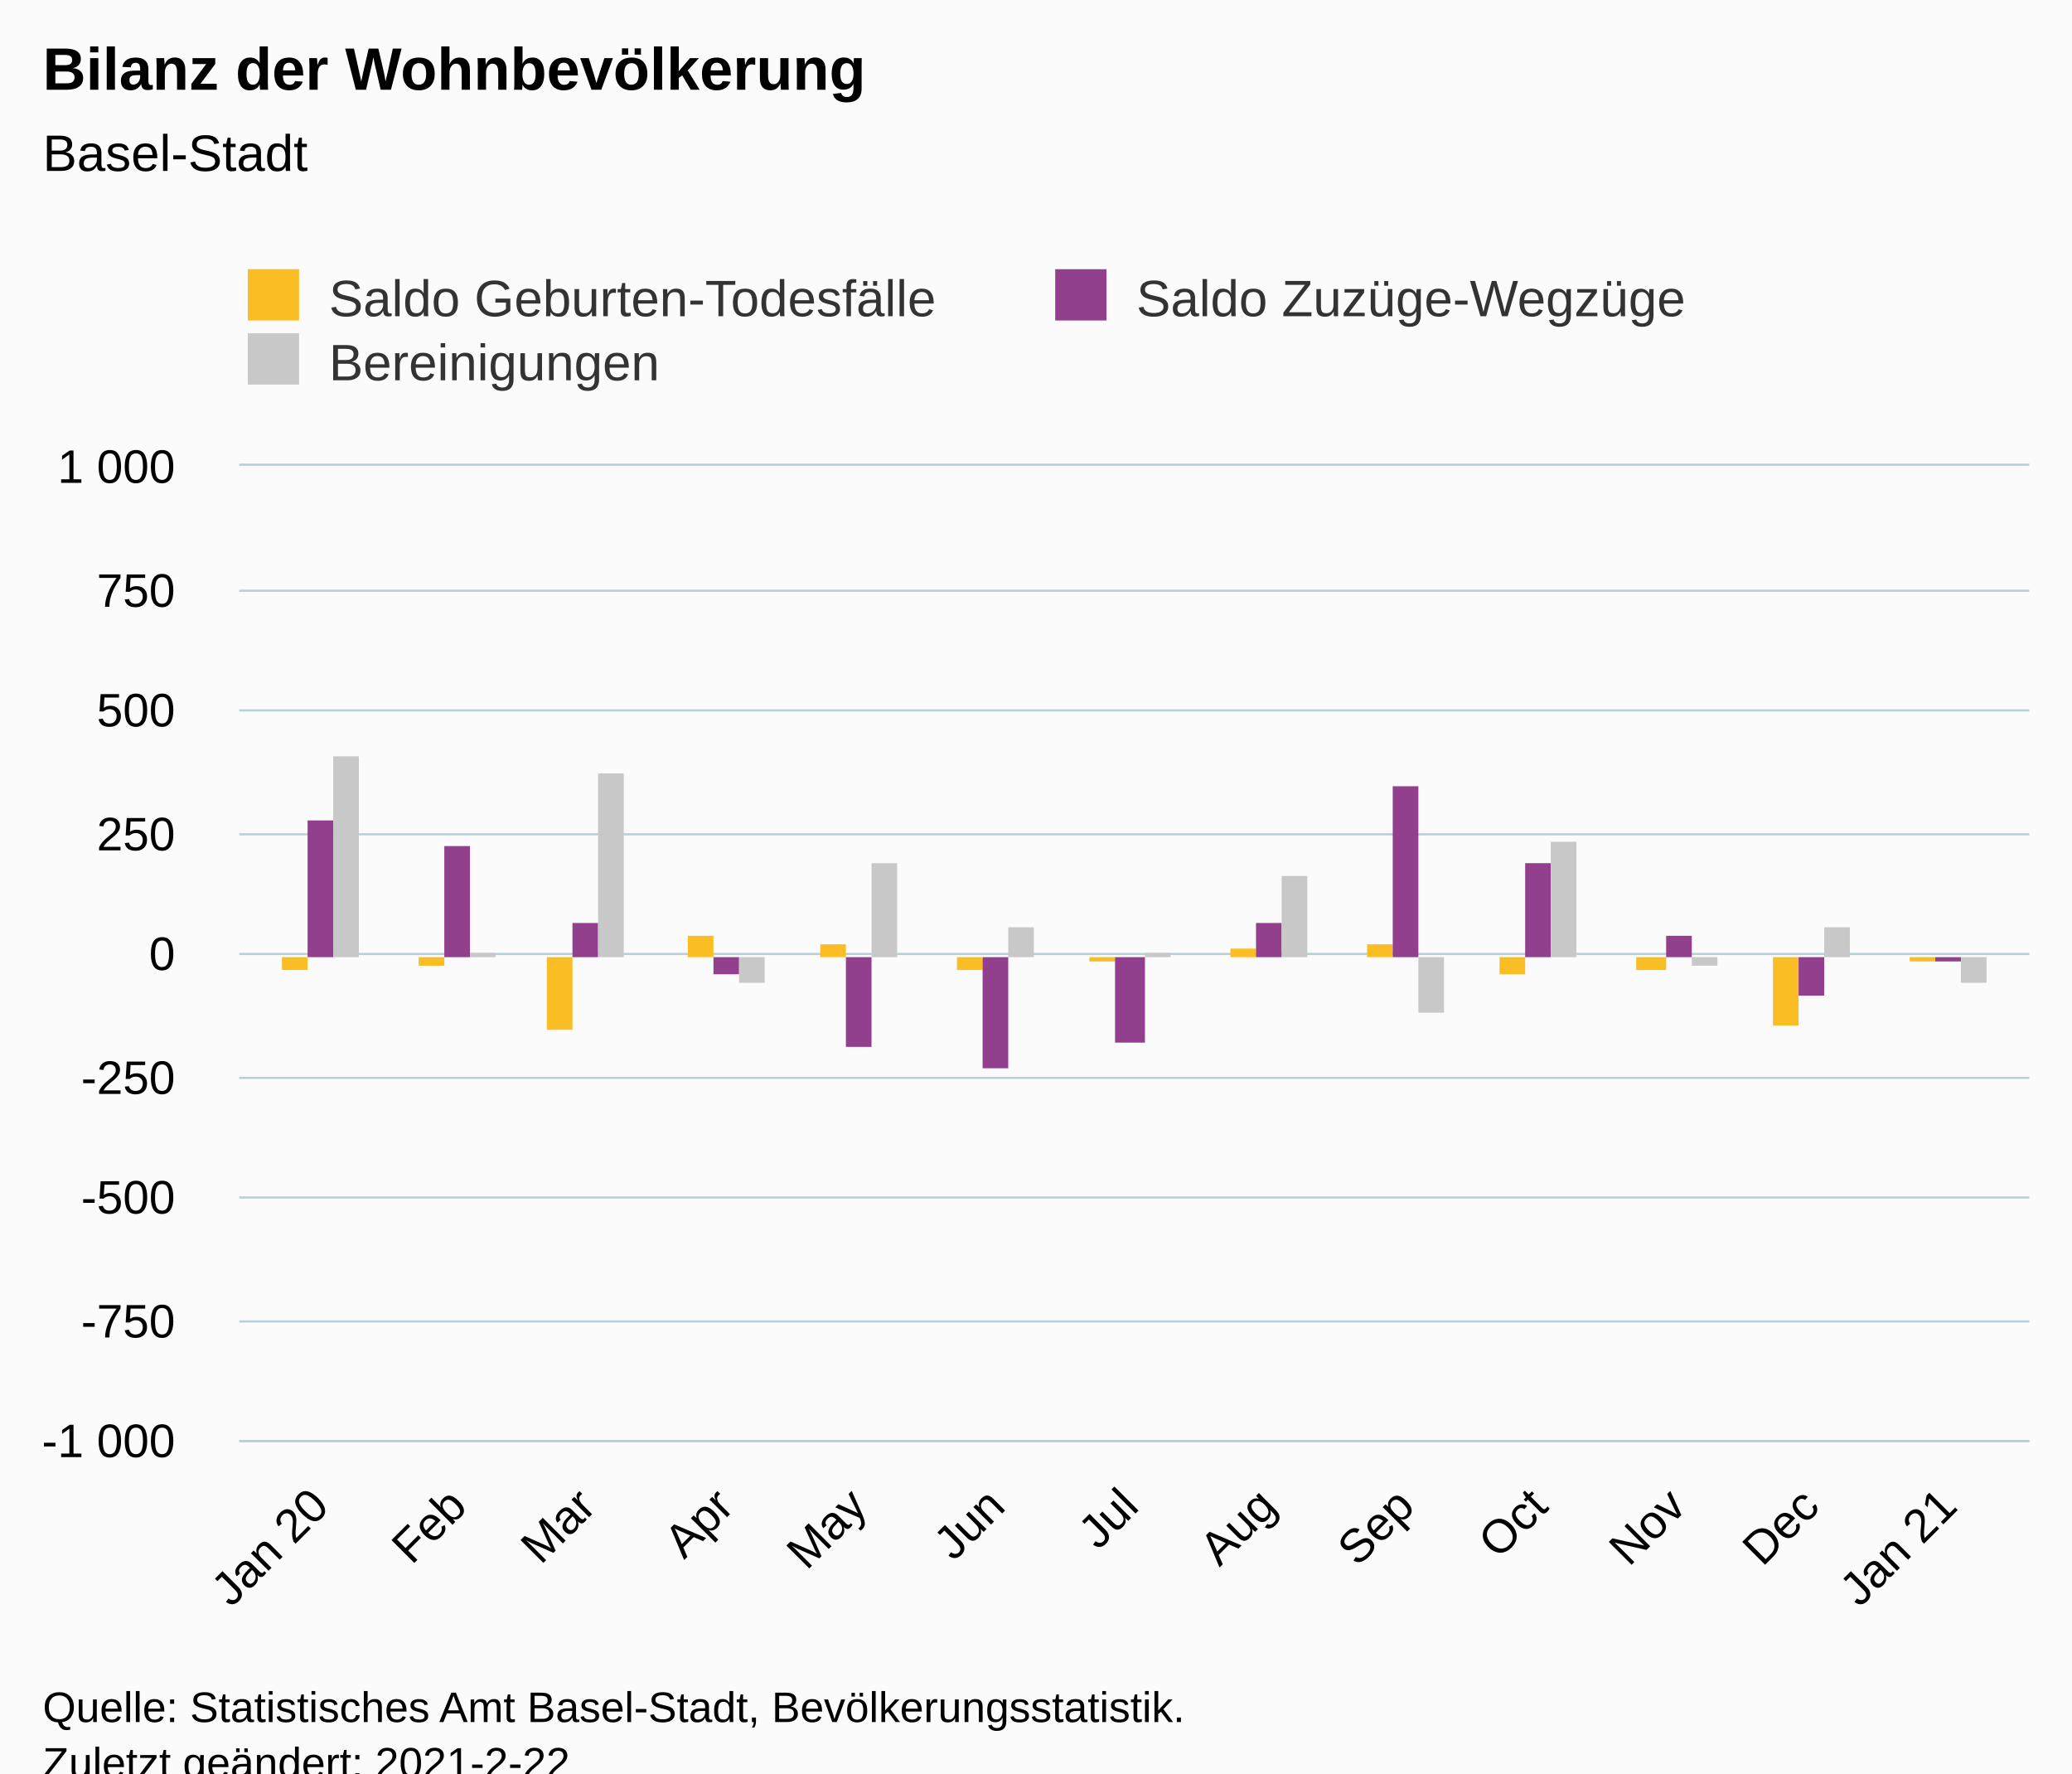
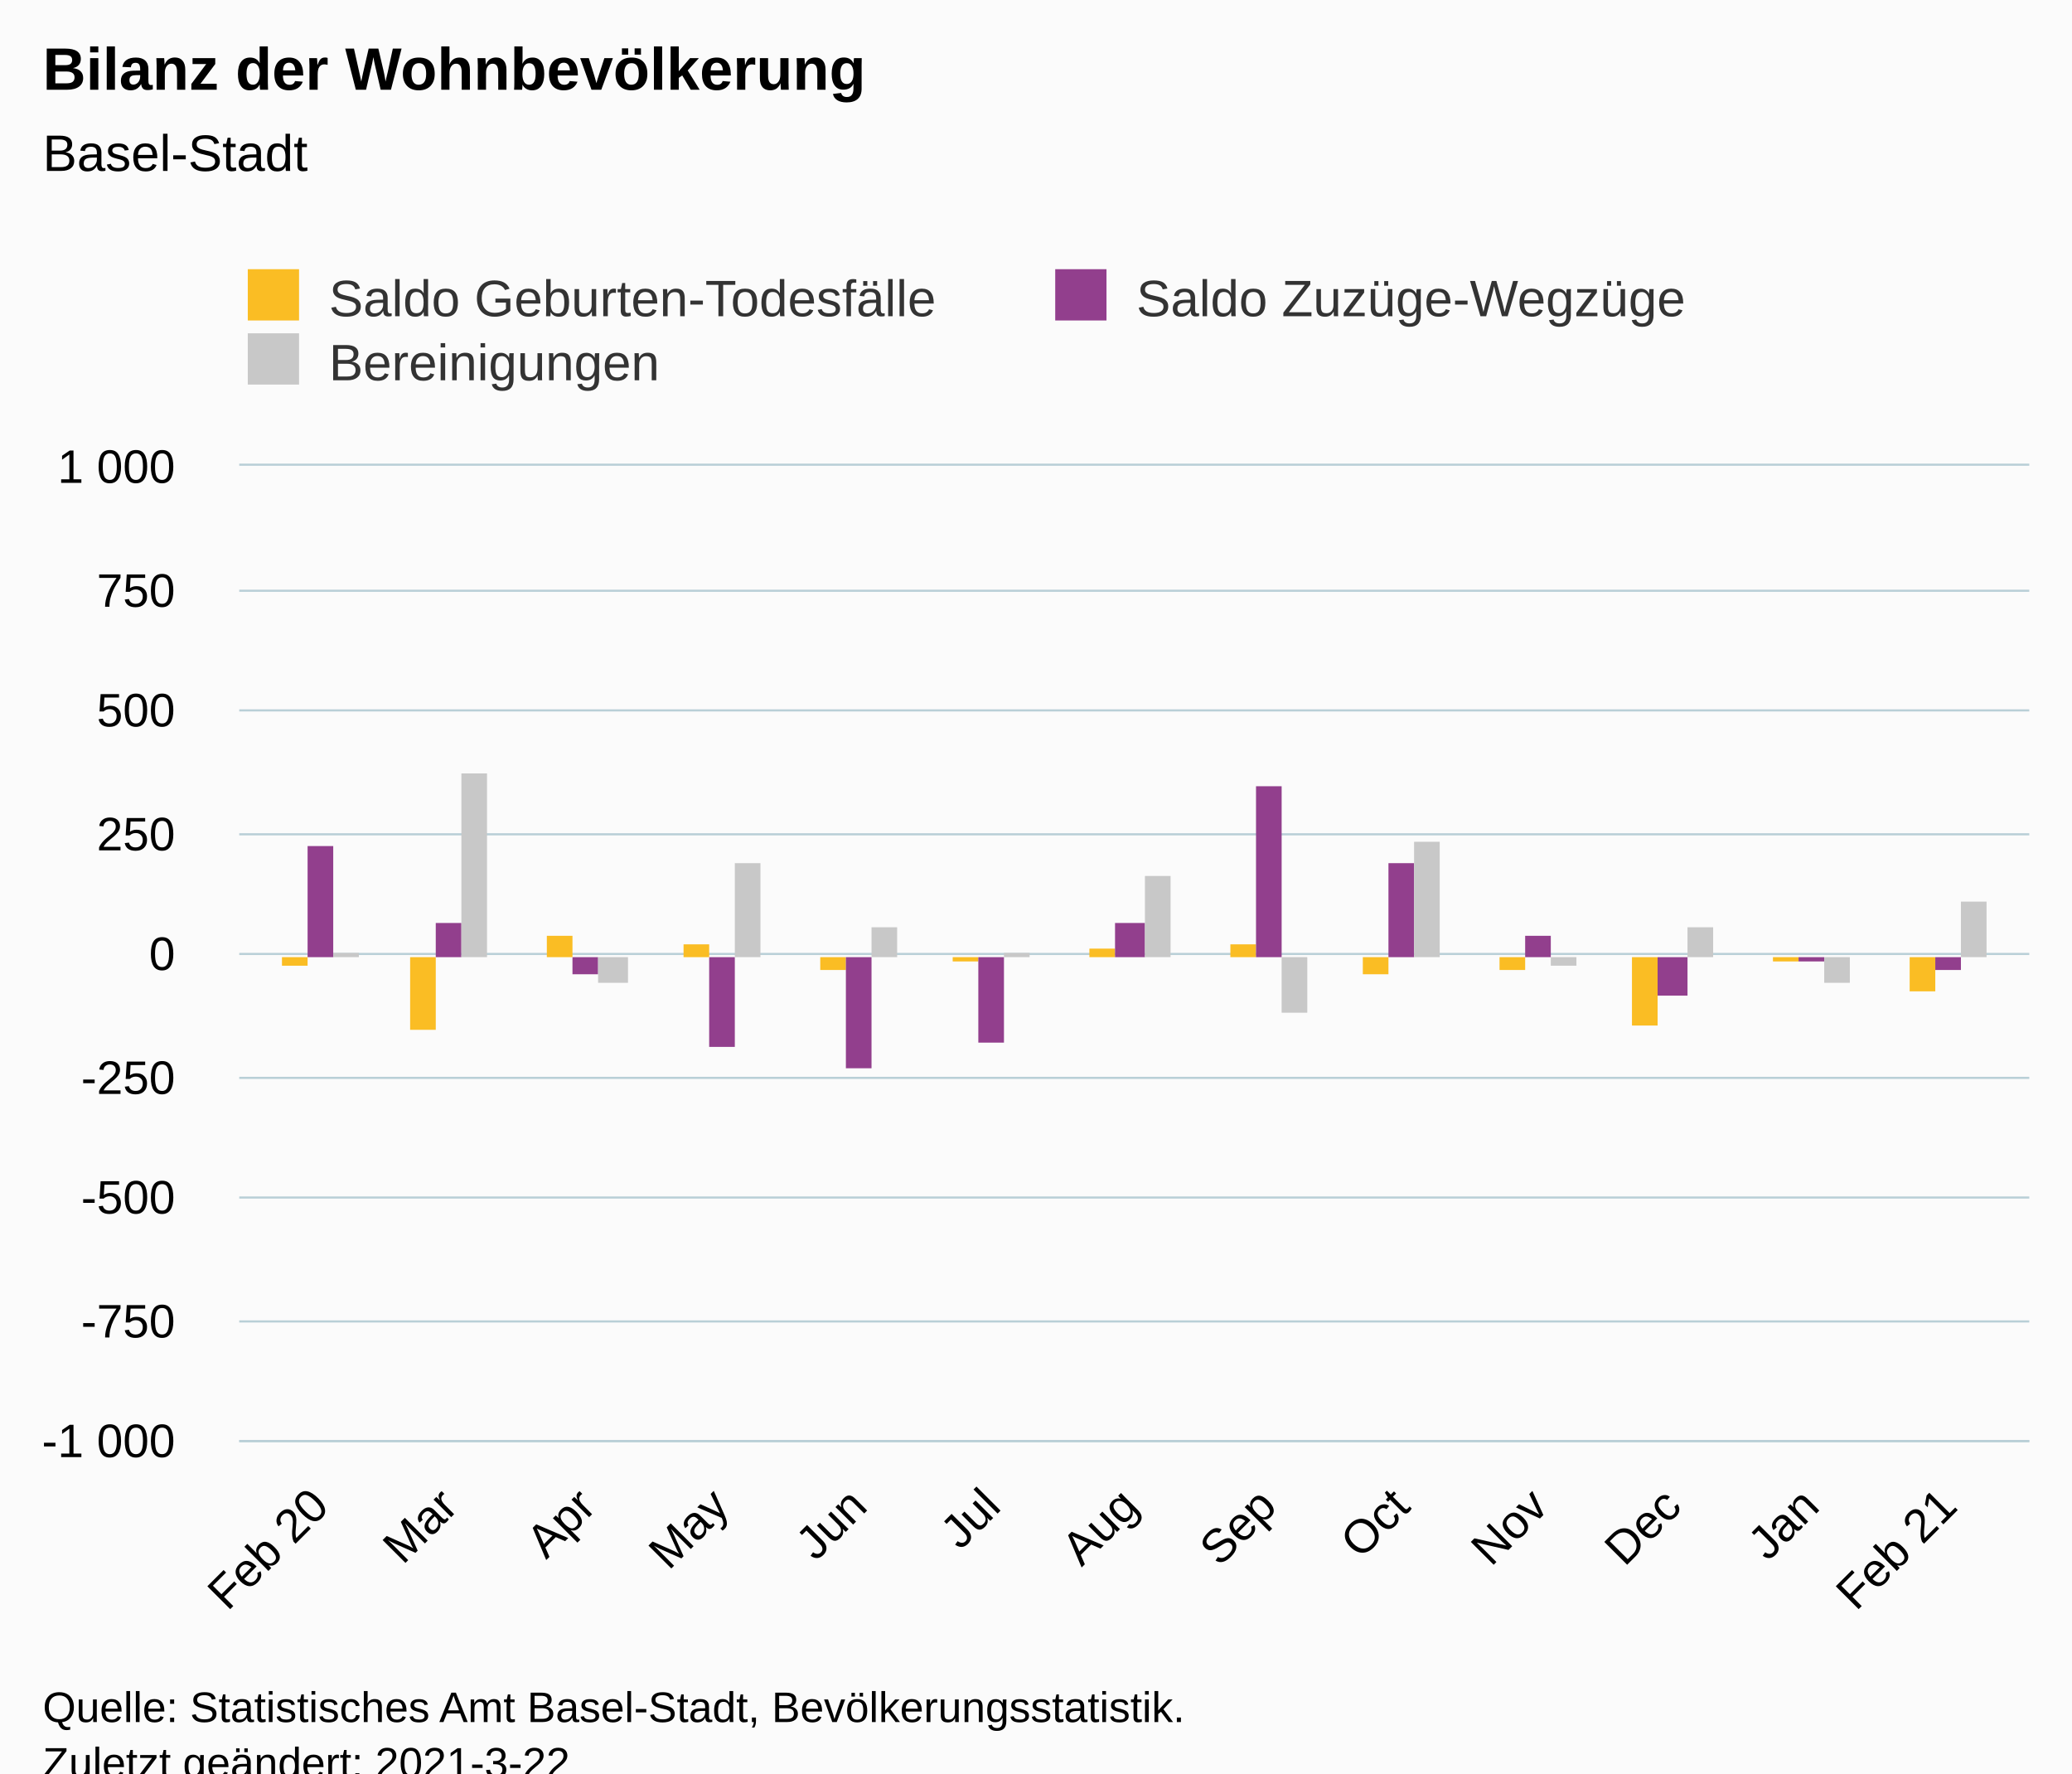
<svg xmlns="http://www.w3.org/2000/svg" version="1.1" class="highcharts-root" style="font-family:Arial;font-size:12px;" viewBox="0 0 485 415">
  <defs>
-     <clipPath id="highcharts-o6zl1gt-45-">
+     <clipPath id="highcharts-n0y6jbb-45-">
      <rect x="0" y="0" width="419" height="228" fill="none" />
    </clipPath>
-     <clipPath id="highcharts-o6zl1gt-59-">
+     <clipPath id="highcharts-n0y6jbb-59-">
      <rect x="0" y="0" width="419" height="228" fill="none" />
    </clipPath>
  </defs>
  <rect fill="#fbfbfb" class="highcharts-background" x="0" y="0" width="485" height="428" rx="0" ry="0" />
  <rect fill="none" class="highcharts-plot-background" x="56" y="109" width="419" height="228" />
  <g class="highcharts-pane-group" data-z-index="0" />
  <g class="highcharts-grid highcharts-xaxis-grid" data-z-index="1">
    <path fill="none" data-z-index="1" class="highcharts-grid-line" d="M 74.5 109 L 74.5 337" opacity="1" />
-     <path fill="none" data-z-index="1" class="highcharts-grid-line" d="M 106.5 109 L 106.5 337" opacity="1" />
+     <path fill="none" data-z-index="1" class="highcharts-grid-line" d="M 104.5 109 L 104.5 337" opacity="1" />
    <path fill="none" data-z-index="1" class="highcharts-grid-line" d="M 136.5 109 L 136.5 337" opacity="1" />
-     <path fill="none" data-z-index="1" class="highcharts-grid-line" d="M 169.5 109 L 169.5 337" opacity="1" />
+     <path fill="none" data-z-index="1" class="highcharts-grid-line" d="M 168.5 109 L 168.5 337" opacity="1" />
    <path fill="none" data-z-index="1" class="highcharts-grid-line" d="M 200.5 109 L 200.5 337" opacity="1" />
-     <path fill="none" data-z-index="1" class="highcharts-grid-line" d="M 232.5 109 L 232.5 337" opacity="1" />
+     <path fill="none" data-z-index="1" class="highcharts-grid-line" d="M 231.5 109 L 231.5 337" opacity="1" />
    <path fill="none" data-z-index="1" class="highcharts-grid-line" d="M 263.5 109 L 263.5 337" opacity="1" />
    <path fill="none" data-z-index="1" class="highcharts-grid-line" d="M 296.5 109 L 296.5 337" opacity="1" />
-     <path fill="none" data-z-index="1" class="highcharts-grid-line" d="M 328.5 109 L 328.5 337" opacity="1" />
+     <path fill="none" data-z-index="1" class="highcharts-grid-line" d="M 327.5 109 L 327.5 337" opacity="1" />
    <path fill="none" data-z-index="1" class="highcharts-grid-line" d="M 359.5 109 L 359.5 337" opacity="1" />
-     <path fill="none" data-z-index="1" class="highcharts-grid-line" d="M 392.5 109 L 392.5 337" opacity="1" />
+     <path fill="none" data-z-index="1" class="highcharts-grid-line" d="M 390.5 109 L 390.5 337" opacity="1" />
    <path fill="none" data-z-index="1" class="highcharts-grid-line" d="M 423.5 109 L 423.5 337" opacity="1" />
    <path fill="none" data-z-index="1" class="highcharts-grid-line" d="M 455.5 109 L 455.5 337" opacity="1" />
  </g>
  <g class="highcharts-grid highcharts-yaxis-grid" data-z-index="1">
    <path fill="none" stroke="#B9CFD7" stroke-width="0.5" data-z-index="1" class="highcharts-grid-line" d="M 56 337.25 L 475 337.25" opacity="1" />
    <path fill="none" stroke="#B9CFD7" stroke-width="0.5" data-z-index="1" class="highcharts-grid-line" d="M 56 309.25 L 475 309.25" opacity="1" />
    <path fill="none" stroke="#B9CFD7" stroke-width="0.5" data-z-index="1" class="highcharts-grid-line" d="M 56 280.25 L 475 280.25" opacity="1" />
    <path fill="none" stroke="#B9CFD7" stroke-width="0.5" data-z-index="1" class="highcharts-grid-line" d="M 56 252.25 L 475 252.25" opacity="1" />
    <path fill="none" stroke="#B9CFD7" stroke-width="0.5" data-z-index="1" class="highcharts-grid-line" d="M 56 223.25 L 475 223.25" opacity="1" />
    <path fill="none" stroke="#B9CFD7" stroke-width="0.5" data-z-index="1" class="highcharts-grid-line" d="M 56 195.25 L 475 195.25" opacity="1" />
    <path fill="none" stroke="#B9CFD7" stroke-width="0.5" data-z-index="1" class="highcharts-grid-line" d="M 56 166.25 L 475 166.25" opacity="1" />
    <path fill="none" stroke="#B9CFD7" stroke-width="0.5" data-z-index="1" class="highcharts-grid-line" d="M 56 138.25 L 475 138.25" opacity="1" />
    <path fill="none" stroke="#B9CFD7" stroke-width="0.5" data-z-index="1" class="highcharts-grid-line" d="M 56 108.75 L 475 108.75" opacity="1" />
  </g>
  <rect fill="none" class="highcharts-plot-border" data-z-index="1" x="56" y="109" width="419" height="228" />
  <g class="highcharts-axis highcharts-xaxis" data-z-index="2">
    <path fill="none" class="highcharts-axis-line" stroke="#B9CFD7" stroke-width="0.5" data-z-index="7" d="M 56 337.25 L 475 337.25" />
  </g>
  <g class="highcharts-axis highcharts-yaxis" data-z-index="2">
    <path fill="none" class="highcharts-axis-line" data-z-index="7" d="M 56 109 L 56 337" />
  </g>
  <g class="highcharts-series-group" data-z-index="3">
-     <g class="highcharts-series highcharts-series-0 highcharts-column-series" data-z-index="0.1" opacity="1" transform="translate(56,109) scale(1 1)" clip-path="url(#highcharts-o6zl1gt-59-)">
-       <rect x="10" y="115" width="6" height="3" fill="#FABD24" opacity="1" class="highcharts-point highcharts-negative" />
-       <rect x="42" y="115" width="6" height="2" fill="#FABD24" opacity="1" class="highcharts-point highcharts-negative" />
-       <rect x="72" y="115" width="6" height="17" fill="#FABD24" opacity="1" class="highcharts-point highcharts-negative" />
-       <rect x="105" y="110" width="6" height="5" fill="#FABD24" opacity="1" class="highcharts-point" />
-       <rect x="136" y="112" width="6" height="3" fill="#FABD24" opacity="1" class="highcharts-point" />
-       <rect x="168" y="115" width="6" height="3" fill="#FABD24" opacity="1" class="highcharts-point highcharts-negative" />
-       <rect x="199" y="115" width="6" height="1" fill="#FABD24" opacity="1" class="highcharts-point highcharts-negative" />
-       <rect x="232" y="113" width="6" height="2" fill="#FABD24" opacity="1" class="highcharts-point" />
-       <rect x="264" y="112" width="6" height="3" fill="#FABD24" opacity="1" class="highcharts-point" />
-       <rect x="295" y="115" width="6" height="4" fill="#FABD24" opacity="1" class="highcharts-point highcharts-negative" />
-       <rect x="327" y="115" width="7" height="3" fill="#FABD24" opacity="1" class="highcharts-point highcharts-negative" />
-       <rect x="359" y="115" width="6" height="16" fill="#FABD24" opacity="1" class="highcharts-point highcharts-negative" />
-       <rect x="391" y="115" width="6" height="1" fill="#FABD24" opacity="1" class="highcharts-point highcharts-negative" />
+     <g class="highcharts-series highcharts-series-0 highcharts-column-series" data-z-index="0.1" opacity="1" transform="translate(56,109) scale(1 1)" clip-path="url(#highcharts-n0y6jbb-59-)">
+       <rect x="10" y="115" width="6" height="2" fill="#FABD24" opacity="1" class="highcharts-point highcharts-negative" />
+       <rect x="40" y="115" width="6" height="17" fill="#FABD24" opacity="1" class="highcharts-point highcharts-negative" />
+       <rect x="72" y="110" width="6" height="5" fill="#FABD24" opacity="1" class="highcharts-point" />
+       <rect x="104" y="112" width="6" height="3" fill="#FABD24" opacity="1" class="highcharts-point" />
+       <rect x="136" y="115" width="6" height="3" fill="#FABD24" opacity="1" class="highcharts-point highcharts-negative" />
+       <rect x="167" y="115" width="6" height="1" fill="#FABD24" opacity="1" class="highcharts-point highcharts-negative" />
+       <rect x="199" y="113" width="6" height="2" fill="#FABD24" opacity="1" class="highcharts-point" />
+       <rect x="232" y="112" width="6" height="3" fill="#FABD24" opacity="1" class="highcharts-point" />
+       <rect x="263" y="115" width="6" height="4" fill="#FABD24" opacity="1" class="highcharts-point highcharts-negative" />
+       <rect x="295" y="115" width="6" height="3" fill="#FABD24" opacity="1" class="highcharts-point highcharts-negative" />
+       <rect x="326" y="115" width="6" height="16" fill="#FABD24" opacity="1" class="highcharts-point highcharts-negative" />
+       <rect x="359" y="115" width="6" height="1" fill="#FABD24" opacity="1" class="highcharts-point highcharts-negative" />
+       <rect x="391" y="115" width="6" height="8" fill="#FABD24" opacity="1" class="highcharts-point highcharts-negative" />
    </g>
    <g class="highcharts-markers highcharts-series-0 highcharts-column-series" data-z-index="0.1" opacity="1" transform="translate(56,109) scale(1 1)" clip-path="none" />
-     <g class="highcharts-series highcharts-series-1 highcharts-column-series" data-z-index="0.1" opacity="1" transform="translate(56,109) scale(1 1)" clip-path="url(#highcharts-o6zl1gt-59-)">
-       <rect x="16" y="83" width="6" height="32" fill="#923F8D" opacity="1" class="highcharts-point" />
-       <rect x="48" y="89" width="6" height="26" fill="#923F8D" opacity="1" class="highcharts-point" />
-       <rect x="78" y="107" width="6" height="8" fill="#923F8D" opacity="1" class="highcharts-point" />
-       <rect x="111" y="115" width="6" height="4" fill="#923F8D" opacity="1" class="highcharts-point highcharts-negative" />
-       <rect x="142" y="115" width="6" height="21" fill="#923F8D" opacity="1" class="highcharts-point highcharts-negative" />
-       <rect x="174" y="115" width="6" height="26" fill="#923F8D" opacity="1" class="highcharts-point highcharts-negative" />
-       <rect x="205" y="115" width="7" height="20" fill="#923F8D" opacity="1" class="highcharts-point highcharts-negative" />
-       <rect x="238" y="107" width="6" height="8" fill="#923F8D" opacity="1" class="highcharts-point" />
-       <rect x="270" y="75" width="6" height="40" fill="#923F8D" opacity="1" class="highcharts-point" />
-       <rect x="301" y="93" width="6" height="22" fill="#923F8D" opacity="1" class="highcharts-point" />
-       <rect x="334" y="110" width="6" height="5" fill="#923F8D" opacity="1" class="highcharts-point" />
-       <rect x="365" y="115" width="6" height="9" fill="#923F8D" opacity="1" class="highcharts-point highcharts-negative" />
-       <rect x="397" y="115" width="6" height="1" fill="#923F8D" opacity="1" class="highcharts-point highcharts-negative" />
+     <g class="highcharts-series highcharts-series-1 highcharts-column-series" data-z-index="0.1" opacity="1" transform="translate(56,109) scale(1 1)" clip-path="url(#highcharts-n0y6jbb-59-)">
+       <rect x="16" y="89" width="6" height="26" fill="#923F8D" opacity="1" class="highcharts-point" />
+       <rect x="46" y="107" width="6" height="8" fill="#923F8D" opacity="1" class="highcharts-point" />
+       <rect x="78" y="115" width="6" height="4" fill="#923F8D" opacity="1" class="highcharts-point highcharts-negative" />
+       <rect x="110" y="115" width="6" height="21" fill="#923F8D" opacity="1" class="highcharts-point highcharts-negative" />
+       <rect x="142" y="115" width="6" height="26" fill="#923F8D" opacity="1" class="highcharts-point highcharts-negative" />
+       <rect x="173" y="115" width="6" height="20" fill="#923F8D" opacity="1" class="highcharts-point highcharts-negative" />
+       <rect x="205" y="107" width="7" height="8" fill="#923F8D" opacity="1" class="highcharts-point" />
+       <rect x="238" y="75" width="6" height="40" fill="#923F8D" opacity="1" class="highcharts-point" />
+       <rect x="269" y="93" width="6" height="22" fill="#923F8D" opacity="1" class="highcharts-point" />
+       <rect x="301" y="110" width="6" height="5" fill="#923F8D" opacity="1" class="highcharts-point" />
+       <rect x="332" y="115" width="7" height="9" fill="#923F8D" opacity="1" class="highcharts-point highcharts-negative" />
+       <rect x="365" y="115" width="6" height="1" fill="#923F8D" opacity="1" class="highcharts-point highcharts-negative" />
+       <rect x="397" y="115" width="6" height="3" fill="#923F8D" opacity="1" class="highcharts-point highcharts-negative" />
    </g>
    <g class="highcharts-markers highcharts-series-1 highcharts-column-series" data-z-index="0.1" opacity="1" transform="translate(56,109) scale(1 1)" clip-path="none" />
-     <g class="highcharts-series highcharts-series-2 highcharts-column-series" data-z-index="0.1" opacity="1" transform="translate(56,109) scale(1 1)" clip-path="url(#highcharts-o6zl1gt-59-)">
-       <rect x="22" y="68" width="6" height="47" fill="#C8C8C8" opacity="1" class="highcharts-point" />
-       <rect x="54" y="114" width="6" height="1" fill="#C8C8C8" opacity="1" class="highcharts-point" />
-       <rect x="84" y="72" width="6" height="43" fill="#C8C8C8" opacity="1" class="highcharts-point" />
-       <rect x="117" y="115" width="6" height="6" fill="#C8C8C8" opacity="1" class="highcharts-point highcharts-negative" />
-       <rect x="148" y="93" width="6" height="22" fill="#C8C8C8" opacity="1" class="highcharts-point" />
-       <rect x="180" y="108" width="6" height="7" fill="#C8C8C8" opacity="1" class="highcharts-point" />
-       <rect x="212" y="114" width="6" height="1" fill="#C8C8C8" opacity="1" class="highcharts-point" />
-       <rect x="244" y="96" width="6" height="19" fill="#C8C8C8" opacity="1" class="highcharts-point" />
-       <rect x="276" y="115" width="6" height="13" fill="#C8C8C8" opacity="1" class="highcharts-point highcharts-negative" />
-       <rect x="307" y="88" width="6" height="27" fill="#C8C8C8" opacity="1" class="highcharts-point" />
-       <rect x="340" y="115" width="6" height="2" fill="#C8C8C8" opacity="1" class="highcharts-point highcharts-negative" />
-       <rect x="371" y="108" width="6" height="7" fill="#C8C8C8" opacity="1" class="highcharts-point" />
-       <rect x="403" y="115" width="6" height="6" fill="#C8C8C8" opacity="1" class="highcharts-point highcharts-negative" />
+     <g class="highcharts-series highcharts-series-2 highcharts-column-series" data-z-index="0.1" opacity="1" transform="translate(56,109) scale(1 1)" clip-path="url(#highcharts-n0y6jbb-59-)">
+       <rect x="22" y="114" width="6" height="1" fill="#C8C8C8" opacity="1" class="highcharts-point" />
+       <rect x="52" y="72" width="6" height="43" fill="#C8C8C8" opacity="1" class="highcharts-point" />
+       <rect x="84" y="115" width="7" height="6" fill="#C8C8C8" opacity="1" class="highcharts-point highcharts-negative" />
+       <rect x="116" y="93" width="6" height="22" fill="#C8C8C8" opacity="1" class="highcharts-point" />
+       <rect x="148" y="108" width="6" height="7" fill="#C8C8C8" opacity="1" class="highcharts-point" />
+       <rect x="179" y="114" width="6" height="1" fill="#C8C8C8" opacity="1" class="highcharts-point" />
+       <rect x="212" y="96" width="6" height="19" fill="#C8C8C8" opacity="1" class="highcharts-point" />
+       <rect x="244" y="115" width="6" height="13" fill="#C8C8C8" opacity="1" class="highcharts-point highcharts-negative" />
+       <rect x="275" y="88" width="6" height="27" fill="#C8C8C8" opacity="1" class="highcharts-point" />
+       <rect x="307" y="115" width="6" height="2" fill="#C8C8C8" opacity="1" class="highcharts-point highcharts-negative" />
+       <rect x="339" y="108" width="6" height="7" fill="#C8C8C8" opacity="1" class="highcharts-point" />
+       <rect x="371" y="115" width="6" height="6" fill="#C8C8C8" opacity="1" class="highcharts-point highcharts-negative" />
+       <rect x="403" y="102" width="6" height="13" fill="#C8C8C8" opacity="1" class="highcharts-point" />
    </g>
    <g class="highcharts-markers highcharts-series-2 highcharts-column-series" data-z-index="0.1" opacity="1" transform="translate(56,109) scale(1 1)" clip-path="none" />
  </g>
  <text x="10" text-anchor="start" class="highcharts-title" data-z-index="4" style="color:#000000;font-size:14px;font-weight:bold;fill:#000000;" y="21">
    <tspan>Bilanz der Wohnbevölkerung</tspan>
  </text>
  <text x="10" text-anchor="start" class="highcharts-subtitle" data-z-index="4" style="color:#000000;font-size:12px;font-weight:normal;fill:#000000;" y="40">
    <tspan>Basel-Stadt</tspan>
  </text>
  <text x="10" text-anchor="start" class="highcharts-caption" data-z-index="4" style="color:#666666;fill:#666666;" y="390" />
  <g class="highcharts-legend" data-z-index="7" transform="translate(48,56)">
    <rect fill="none" class="highcharts-legend-box" rx="0" ry="0" x="0" y="0" width="374" height="41" visibility="visible" />
    <g data-z-index="1">
      <g>
        <g class="highcharts-legend-item highcharts-column-series highcharts-color-undefined highcharts-series-0" data-z-index="1" transform="translate(8,3)">
          <text x="21" style="color:#333333;cursor:pointer;font-size:12px;font-weight:normal;fill:#333333;" text-anchor="start" data-z-index="2" y="15">
            <tspan>Saldo Geburten-Todesfälle</tspan>
          </text>
          <rect x="2" y="4" width="12" height="12" fill="#FABD24" class="highcharts-point" data-z-index="3" />
        </g>
        <g class="highcharts-legend-item highcharts-column-series highcharts-color-undefined highcharts-series-1" data-z-index="1" transform="translate(197,3)">
          <text x="21" y="15" style="color:#333333;cursor:pointer;font-size:12px;font-weight:normal;fill:#333333;" text-anchor="start" data-z-index="2">
            <tspan>Saldo Zuzüge-Wegzüge</tspan>
          </text>
          <rect x="2" y="4" width="12" height="12" fill="#923F8D" class="highcharts-point" data-z-index="3" />
        </g>
        <g class="highcharts-legend-item highcharts-column-series highcharts-color-undefined highcharts-series-2" data-z-index="1" transform="translate(8,18)">
          <text x="21" y="15" style="color:#333333;cursor:pointer;font-size:12px;font-weight:normal;fill:#333333;" text-anchor="start" data-z-index="2">
            <tspan>Bereinigungen</tspan>
          </text>
          <rect x="2" y="4" width="12" height="12" fill="#C8C8C8" class="highcharts-point" data-z-index="3" />
        </g>
      </g>
    </g>
  </g>
  <g class="highcharts-axis-labels highcharts-xaxis-labels" data-z-index="7">
    <text x="77.462" style="color:#000000;cursor:default;font-size:11px;fill:#000000;" text-anchor="end" transform="translate(0,0) rotate(-45 77.46224 353)" y="353" opacity="1">
-       <tspan>Jan 20</tspan>
+       <tspan>Feb 20</tspan>
    </text>
-     <text x="109.747" style="color:#000000;cursor:default;font-size:11px;fill:#000000;" text-anchor="end" transform="translate(0,0) rotate(-45 109.7475 353)" y="353" opacity="1">Feb</text>
-     <text x="139.95" style="color:#000000;cursor:default;font-size:11px;fill:#000000;" text-anchor="end" transform="translate(0,0) rotate(-45 139.9498 353)" y="353" opacity="1">Mar</text>
-     <text x="172.235" style="color:#000000;cursor:default;font-size:11px;fill:#000000;" text-anchor="end" transform="translate(0,0) rotate(-45 172.2351 353)" y="353" opacity="1">Apr</text>
-     <text x="203.479" style="color:#000000;cursor:default;font-size:11px;fill:#000000;" text-anchor="end" transform="translate(0,0) rotate(-45 203.4788 353)" y="353" opacity="1">May</text>
-     <text x="235.764" style="color:#000000;cursor:default;font-size:11px;fill:#000000;" text-anchor="end" transform="translate(0,0) rotate(-45 235.7641 353)" y="353" opacity="1">Jun</text>
-     <text x="267.008" style="color:#000000;cursor:default;font-size:11px;fill:#000000;" text-anchor="end" transform="translate(0,0) rotate(-45 267.0079 353)" y="353" opacity="1">Jul</text>
-     <text x="299.293" style="color:#000000;cursor:default;font-size:11px;fill:#000000;" text-anchor="end" transform="translate(0,0) rotate(-45 299.2931 353)" y="353" opacity="1">Aug</text>
-     <text x="331.578" style="color:#000000;cursor:default;font-size:11px;fill:#000000;" text-anchor="end" transform="translate(0,0) rotate(-45 331.5784 353)" y="353" opacity="1">Sep</text>
-     <text x="362.822" style="color:#000000;cursor:default;font-size:11px;fill:#000000;" text-anchor="end" transform="translate(0,0) rotate(-45 362.8221 353)" y="353" opacity="1">Oct</text>
-     <text x="395.107" style="color:#000000;cursor:default;font-size:11px;fill:#000000;" text-anchor="end" transform="translate(0,0) rotate(-45 395.1074 353)" y="353" opacity="1">Nov</text>
-     <text x="426.351" style="color:#000000;cursor:default;font-size:11px;fill:#000000;" text-anchor="end" transform="translate(0,0) rotate(-45 426.3512 353)" y="353" opacity="1">Dec</text>
+     <text x="107.665" style="color:#000000;cursor:default;font-size:11px;fill:#000000;" text-anchor="end" transform="translate(0,0) rotate(-45 107.6646 353)" y="353" opacity="1">Mar</text>
+     <text x="139.95" style="color:#000000;cursor:default;font-size:11px;fill:#000000;" text-anchor="end" transform="translate(0,0) rotate(-45 139.9498 353)" y="353" opacity="1">Apr</text>
+     <text x="171.194" style="color:#000000;cursor:default;font-size:11px;fill:#000000;" text-anchor="end" transform="translate(0,0) rotate(-45 171.1936 353)" y="353" opacity="1">May</text>
+     <text x="203.479" style="color:#000000;cursor:default;font-size:11px;fill:#000000;" text-anchor="end" transform="translate(0,0) rotate(-45 203.4788 353)" y="353" opacity="1">Jun</text>
+     <text x="234.723" style="color:#000000;cursor:default;font-size:11px;fill:#000000;" text-anchor="end" transform="translate(0,0) rotate(-45 234.7226 353)" y="353" opacity="1">Jul</text>
+     <text x="267.008" style="color:#000000;cursor:default;font-size:11px;fill:#000000;" text-anchor="end" transform="translate(0,0) rotate(-45 267.0079 353)" y="353" opacity="1">Aug</text>
+     <text x="299.293" style="color:#000000;cursor:default;font-size:11px;fill:#000000;" text-anchor="end" transform="translate(0,0) rotate(-45 299.2931 353)" y="353" opacity="1">Sep</text>
+     <text x="330.537" style="color:#000000;cursor:default;font-size:11px;fill:#000000;" text-anchor="end" transform="translate(0,0) rotate(-45 330.5369 353)" y="353" opacity="1">Oct</text>
+     <text x="362.822" style="color:#000000;cursor:default;font-size:11px;fill:#000000;" text-anchor="end" transform="translate(0,0) rotate(-45 362.8221 353)" y="353" opacity="1">Nov</text>
+     <text x="394.066" style="color:#000000;cursor:default;font-size:11px;fill:#000000;" text-anchor="end" transform="translate(0,0) rotate(-45 394.0659 353)" y="353" opacity="1">Dec</text>
+     <text x="426.351" style="color:#000000;cursor:default;font-size:11px;fill:#000000;" text-anchor="end" transform="translate(0,0) rotate(-45 426.3512 353)" y="353" opacity="1">Jan</text>
    <text x="458.636" style="color:#000000;cursor:default;font-size:11px;fill:#000000;" text-anchor="end" transform="translate(0,0) rotate(-45 458.6364 353)" y="353" opacity="1">
-       <tspan>Jan 21</tspan>
+       <tspan>Feb 21</tspan>
    </text>
  </g>
  <g class="highcharts-axis-labels highcharts-yaxis-labels" data-z-index="7">
    <text x="41" style="color:#000000;cursor:default;font-size:11px;fill:#000000;" text-anchor="end" transform="translate(0,0)" y="341" opacity="1">
      <tspan>-1 000</tspan>
    </text>
    <text x="41" style="color:#000000;cursor:default;font-size:11px;fill:#000000;" text-anchor="end" transform="translate(0,0)" y="313" opacity="1">-750</text>
    <text x="41" style="color:#000000;cursor:default;font-size:11px;fill:#000000;" text-anchor="end" transform="translate(0,0)" y="284" opacity="1">-500</text>
    <text x="41" style="color:#000000;cursor:default;font-size:11px;fill:#000000;" text-anchor="end" transform="translate(0,0)" y="256" opacity="1">-250</text>
    <text x="41" style="color:#000000;cursor:default;font-size:11px;fill:#000000;" text-anchor="end" transform="translate(0,0)" y="227" opacity="1">0</text>
    <text x="41" style="color:#000000;cursor:default;font-size:11px;fill:#000000;" text-anchor="end" transform="translate(0,0)" y="199" opacity="1">250</text>
    <text x="41" style="color:#000000;cursor:default;font-size:11px;fill:#000000;" text-anchor="end" transform="translate(0,0)" y="170" opacity="1">500</text>
    <text x="41" style="color:#000000;cursor:default;font-size:11px;fill:#000000;" text-anchor="end" transform="translate(0,0)" y="142" opacity="1">750</text>
    <text x="41" style="color:#000000;cursor:default;font-size:11px;fill:#000000;" text-anchor="end" transform="translate(0,0)" y="113" opacity="1">
      <tspan>1 000</tspan>
    </text>
  </g>
  <text x="10" class="highcharts-credits" text-anchor="start" data-z-index="8" style="cursor:default;color:#000000;font-size:10px;fill:#000000;" y="403">
    <tspan>Quelle: Statistisches Amt Basel-Stadt, Bevölkerungsstatistik.</tspan>
-     <tspan x="10" dy="13">Zuletzt geändert: 2021-2-22</tspan>
+     <tspan x="10" dy="13">Zuletzt geändert: 2021-3-22</tspan>
  </text>
</svg>
